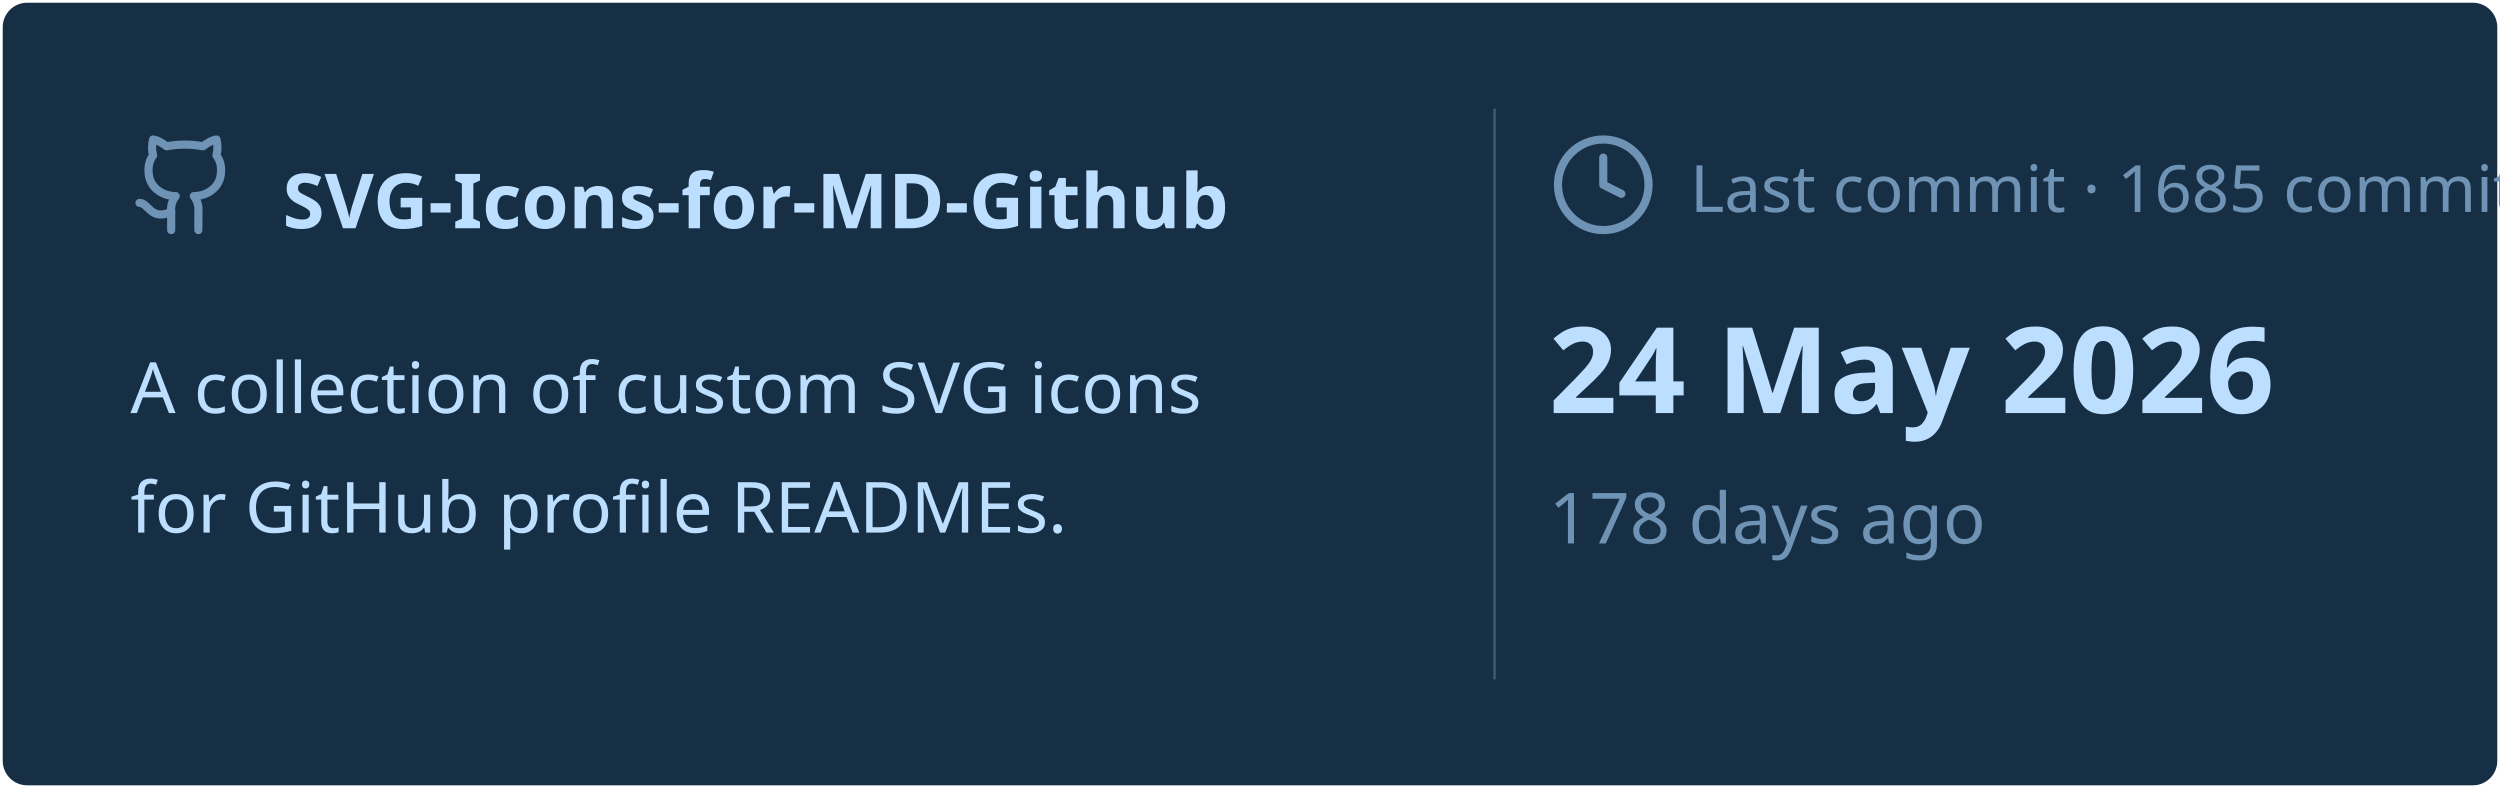
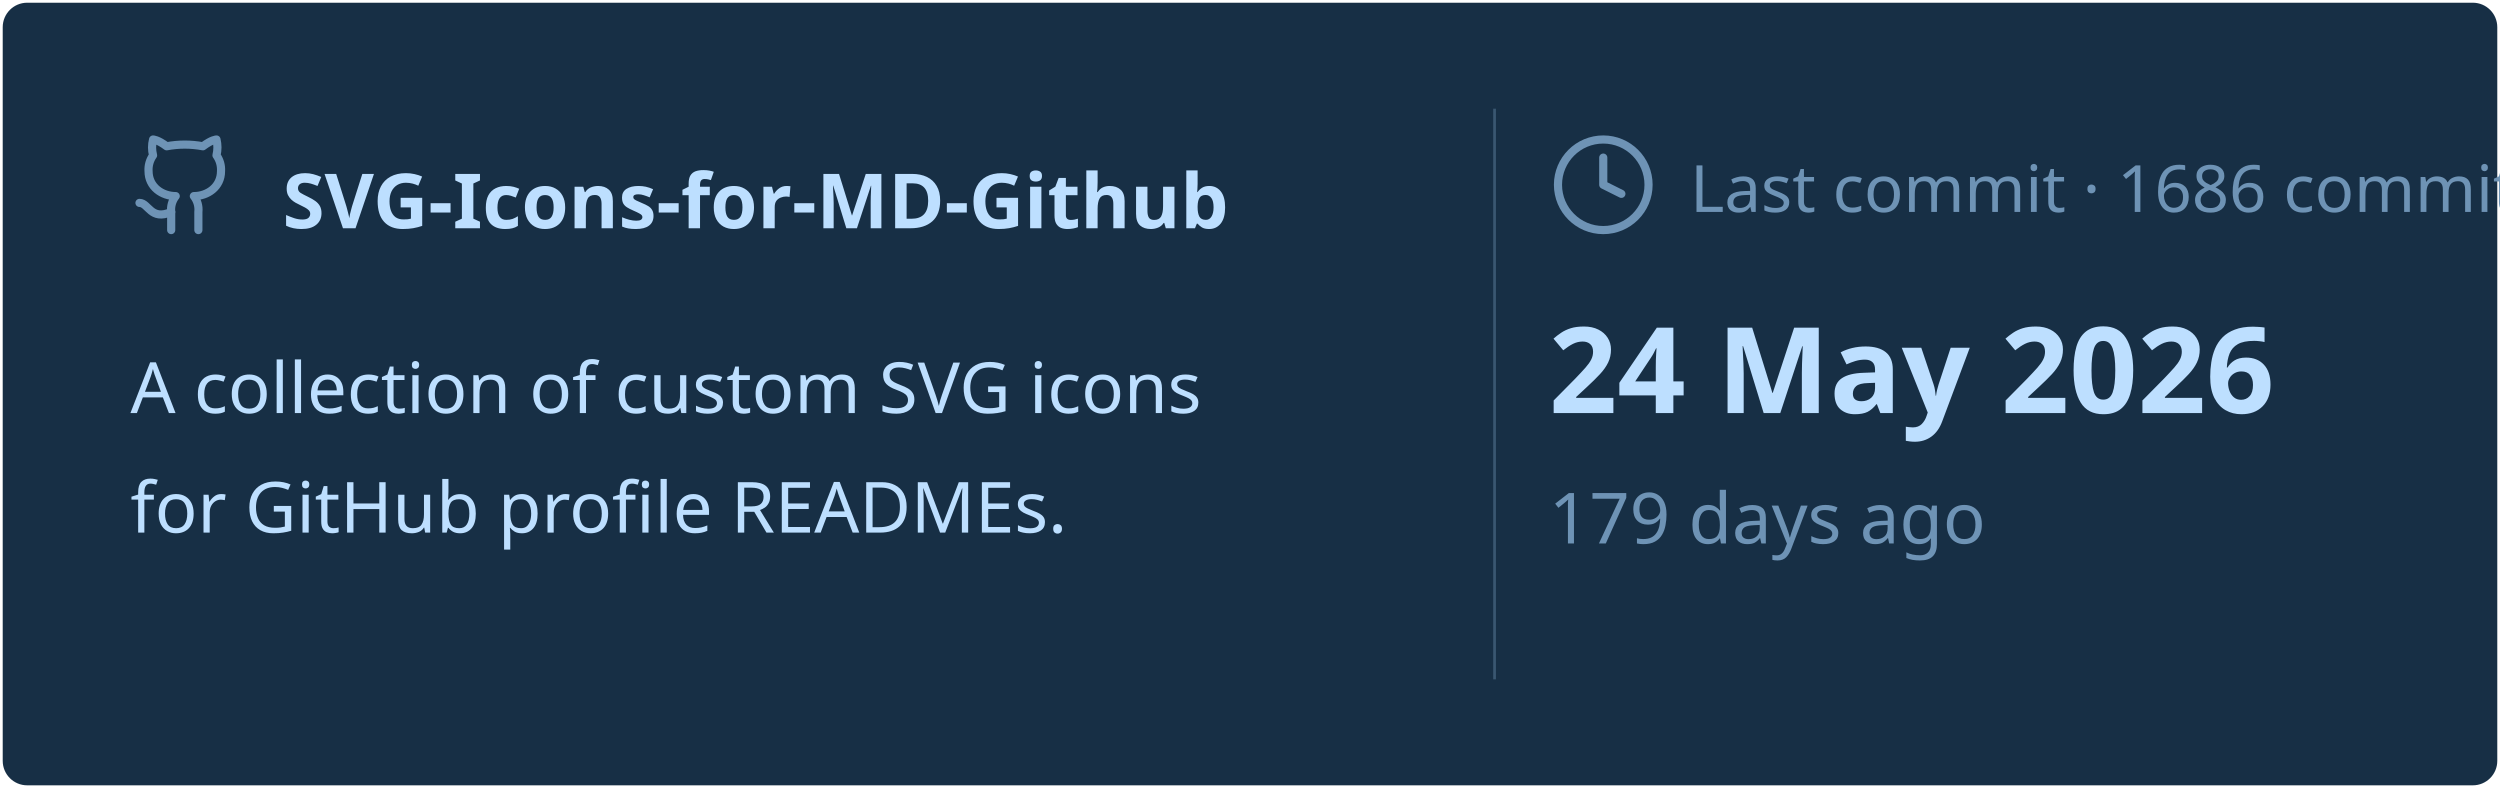
<svg xmlns="http://www.w3.org/2000/svg" viewBox="0 0 460 145" width="460px" height="145px">
  <rect stroke="#000000" stroke-opacity="0" fill="#172F45" rx="4.5" x="0.5" y="0.5" width="459" height="144" />
  <g transform="translate(24, 42)">
    <svg x="0" y="-18" width="20" height="20" viewBox="0 0 24 24" fill="none" stroke="#6E93B5" stroke-width="1.8" stroke-linecap="round" stroke-linejoin="round">
      <path d="M15 22v-4a4.8 4.8 0 0 0-1-3.5c3 0 6-2 6-5.5.08-1.25-.27-2.48-1-3.5.28-1.15.28-2.35 0-3.5 0 0-1 0-3 1.5-2.64-.5-5.36-.5-8 0C6 2 5 2 5 2c-.3 1.15-.3 2.35 0 3.5A5.403 5.403 0 0 0 4 9c0 3.5 3 5.5 6 5.5-.39.49-.68 1.05-.85 1.65-.17.6-.22 1.23-.15 1.85v4" />
      <path d="M9 18c-4.51 2-5-2-7-2" />
    </svg>
    <text x="28" y="0" font-family="&quot;Segoe UI&quot;, Ubuntu, sans-serif" font-size="14" font-weight="700" fill="#BDDFFF">SVG-Icons-for-MD-Github</text>
  </g>
  <text x="24" y="76" font-family="&quot;Segoe UI&quot;, Ubuntu, sans-serif" font-size="13" font-weight="400" fill="#BDDFFF">A collection of custom SVG icons</text>
  <text x="24" y="98" font-family="&quot;Segoe UI&quot;, Ubuntu, sans-serif" font-size="13" font-weight="400" fill="#BDDFFF">for GitHub profile READMEs.</text>
  <line x1="275" y1="20" x2="275" y2="125" stroke="#6E93B5" stroke-width="0.5" stroke-opacity="0.4" />
  <svg x="285" y="24" width="20" height="20" viewBox="0 0 24 24" fill="none" stroke="#6E93B5" stroke-width="1.8" stroke-linecap="round" stroke-linejoin="round">
    <circle cx="12" cy="12" r="10" />
    <polyline points="12 6 12 12 16 14" />
  </svg>
-   <text x="311" y="39" font-family="&quot;Segoe UI&quot;, Ubuntu, sans-serif" font-size="12" font-weight="400" fill="#6E93B5">Last commit · 1685 commits</text>
+   <text x="311" y="39" font-family="&quot;Segoe UI&quot;, Ubuntu, sans-serif" font-size="12" font-weight="400" fill="#6E93B5">Last commit · 1686 commits</text>
  <text x="285" y="76" font-family="&quot;Segoe UI&quot;, Ubuntu, sans-serif" font-size="22" font-weight="700" fill="#BDDFFF">24 May 2026</text>
-   <text x="285" y="100" font-family="&quot;Segoe UI&quot;, Ubuntu, sans-serif" font-size="13" font-weight="400" fill="#6E93B5">178 days ago</text>
+   <text x="285" y="100" font-family="&quot;Segoe UI&quot;, Ubuntu, sans-serif" font-size="13" font-weight="400" fill="#6E93B5">179 days ago</text>
</svg>
